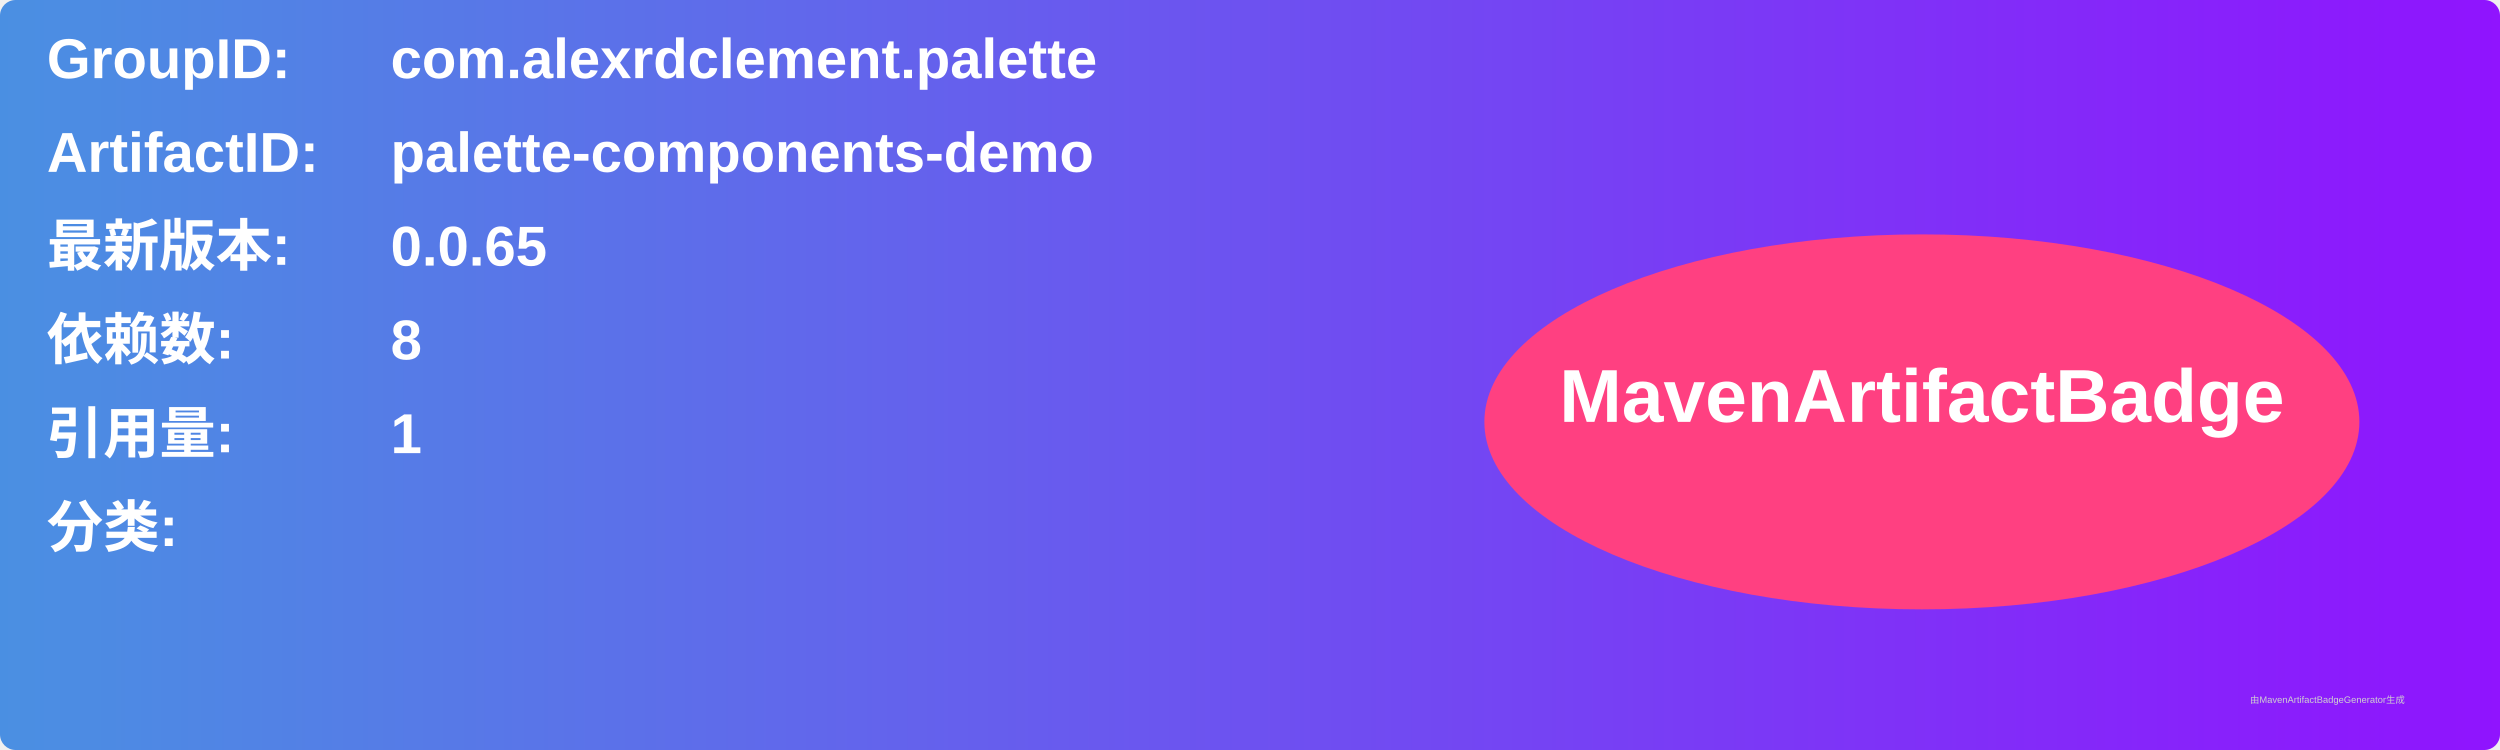
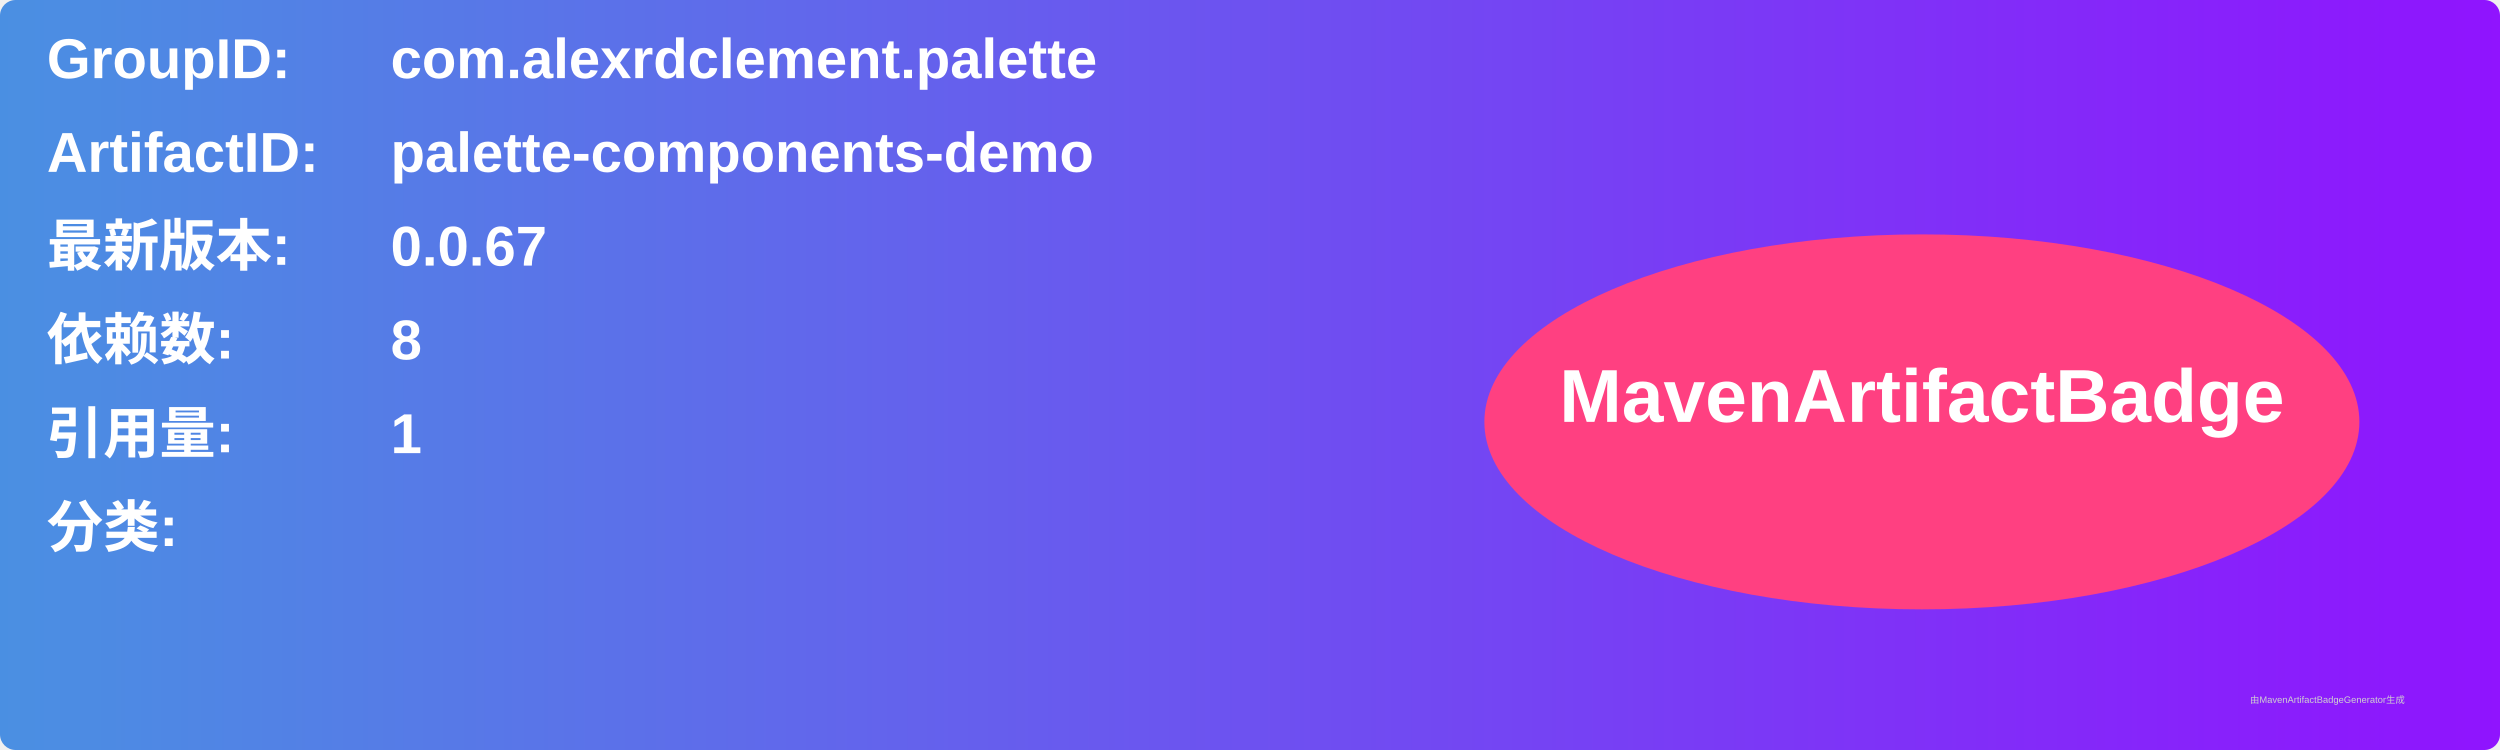
<svg xmlns="http://www.w3.org/2000/svg" width="800" height="240" viewBox="0 0 800 240">
  <linearGradient id="grad" x1="0%" y1="0%" x2="100%" y2="0%">
    <stop offset="0%" stop-color="#4a90e2" />
    <stop offset="100%" stop-color="#9013fe" />
  </linearGradient>
  <rect width="100%" height="100%" rx="5" ry="5" fill="url(#grad)" />
  <g transform="translate(15, 15)">
    <text x="0" y="10" font-family="Arial" font-size="18" fill="white" font-weight="bold" width="260">GroupID:</text>
    <text x="110" y="10" font-family="Arial" font-size="18" fill="white" font-weight="bold" width="460">com.alexrdclement.palette</text>
    <text x="0" y="40" font-family="Arial" font-size="18" fill="white" font-weight="bold" width="260">ArtifactID:</text>
    <text x="110" y="40" font-family="Arial" font-size="18" fill="white" font-weight="bold" width="460">palette-components-demo</text>
    <text x="0" y="70" font-family="Arial" font-size="18" fill="white" font-weight="bold">最新版本:</text>
    <text x="110" y="70" font-family="Arial" font-size="18" fill="white" font-weight="bold">
-       <tspan font-weight="bold">0.0.65</tspan>
+       <tspan font-weight="bold">0.0.67</tspan>
    </text>
    <text x="0" y="100" font-family="Arial" font-size="18" fill="white" font-weight="bold">依赖数: </text>
    <text x="110" y="100" font-family="Arial" font-size="18" fill="white">
      <tspan font-weight="bold">8</tspan>
    </text>
    <text x="0" y="130" font-family="Arial" font-size="18" fill="white" font-weight="bold">引用量: </text>
    <text x="110" y="130" font-family="Arial" font-size="18" fill="white">
      <tspan font-weight="bold">1</tspan>
    </text>
    <text x="0" y="160" font-family="Arial" font-size="18" fill="white" font-weight="bold">分类:</text>
    <text x="10" y="190" font-family="Arial" font-size="10" fill="white">
      <tspan font-weight="bold" />
    </text>
    <ellipse cx="600" cy="120" rx="140" ry="60" fill="#ff4081" />
    <text x="600" y="120" text-anchor="middle" font-family="Arial" font-size="24" fill="white" font-weight="bold">MavenArtifactBadge</text>
  </g>
  <text x="720" y="225" font-family="Arial" font-size="3" fill="#d0d0d0">由MavenArtifactBadgeGenerator生成</text>
</svg>
